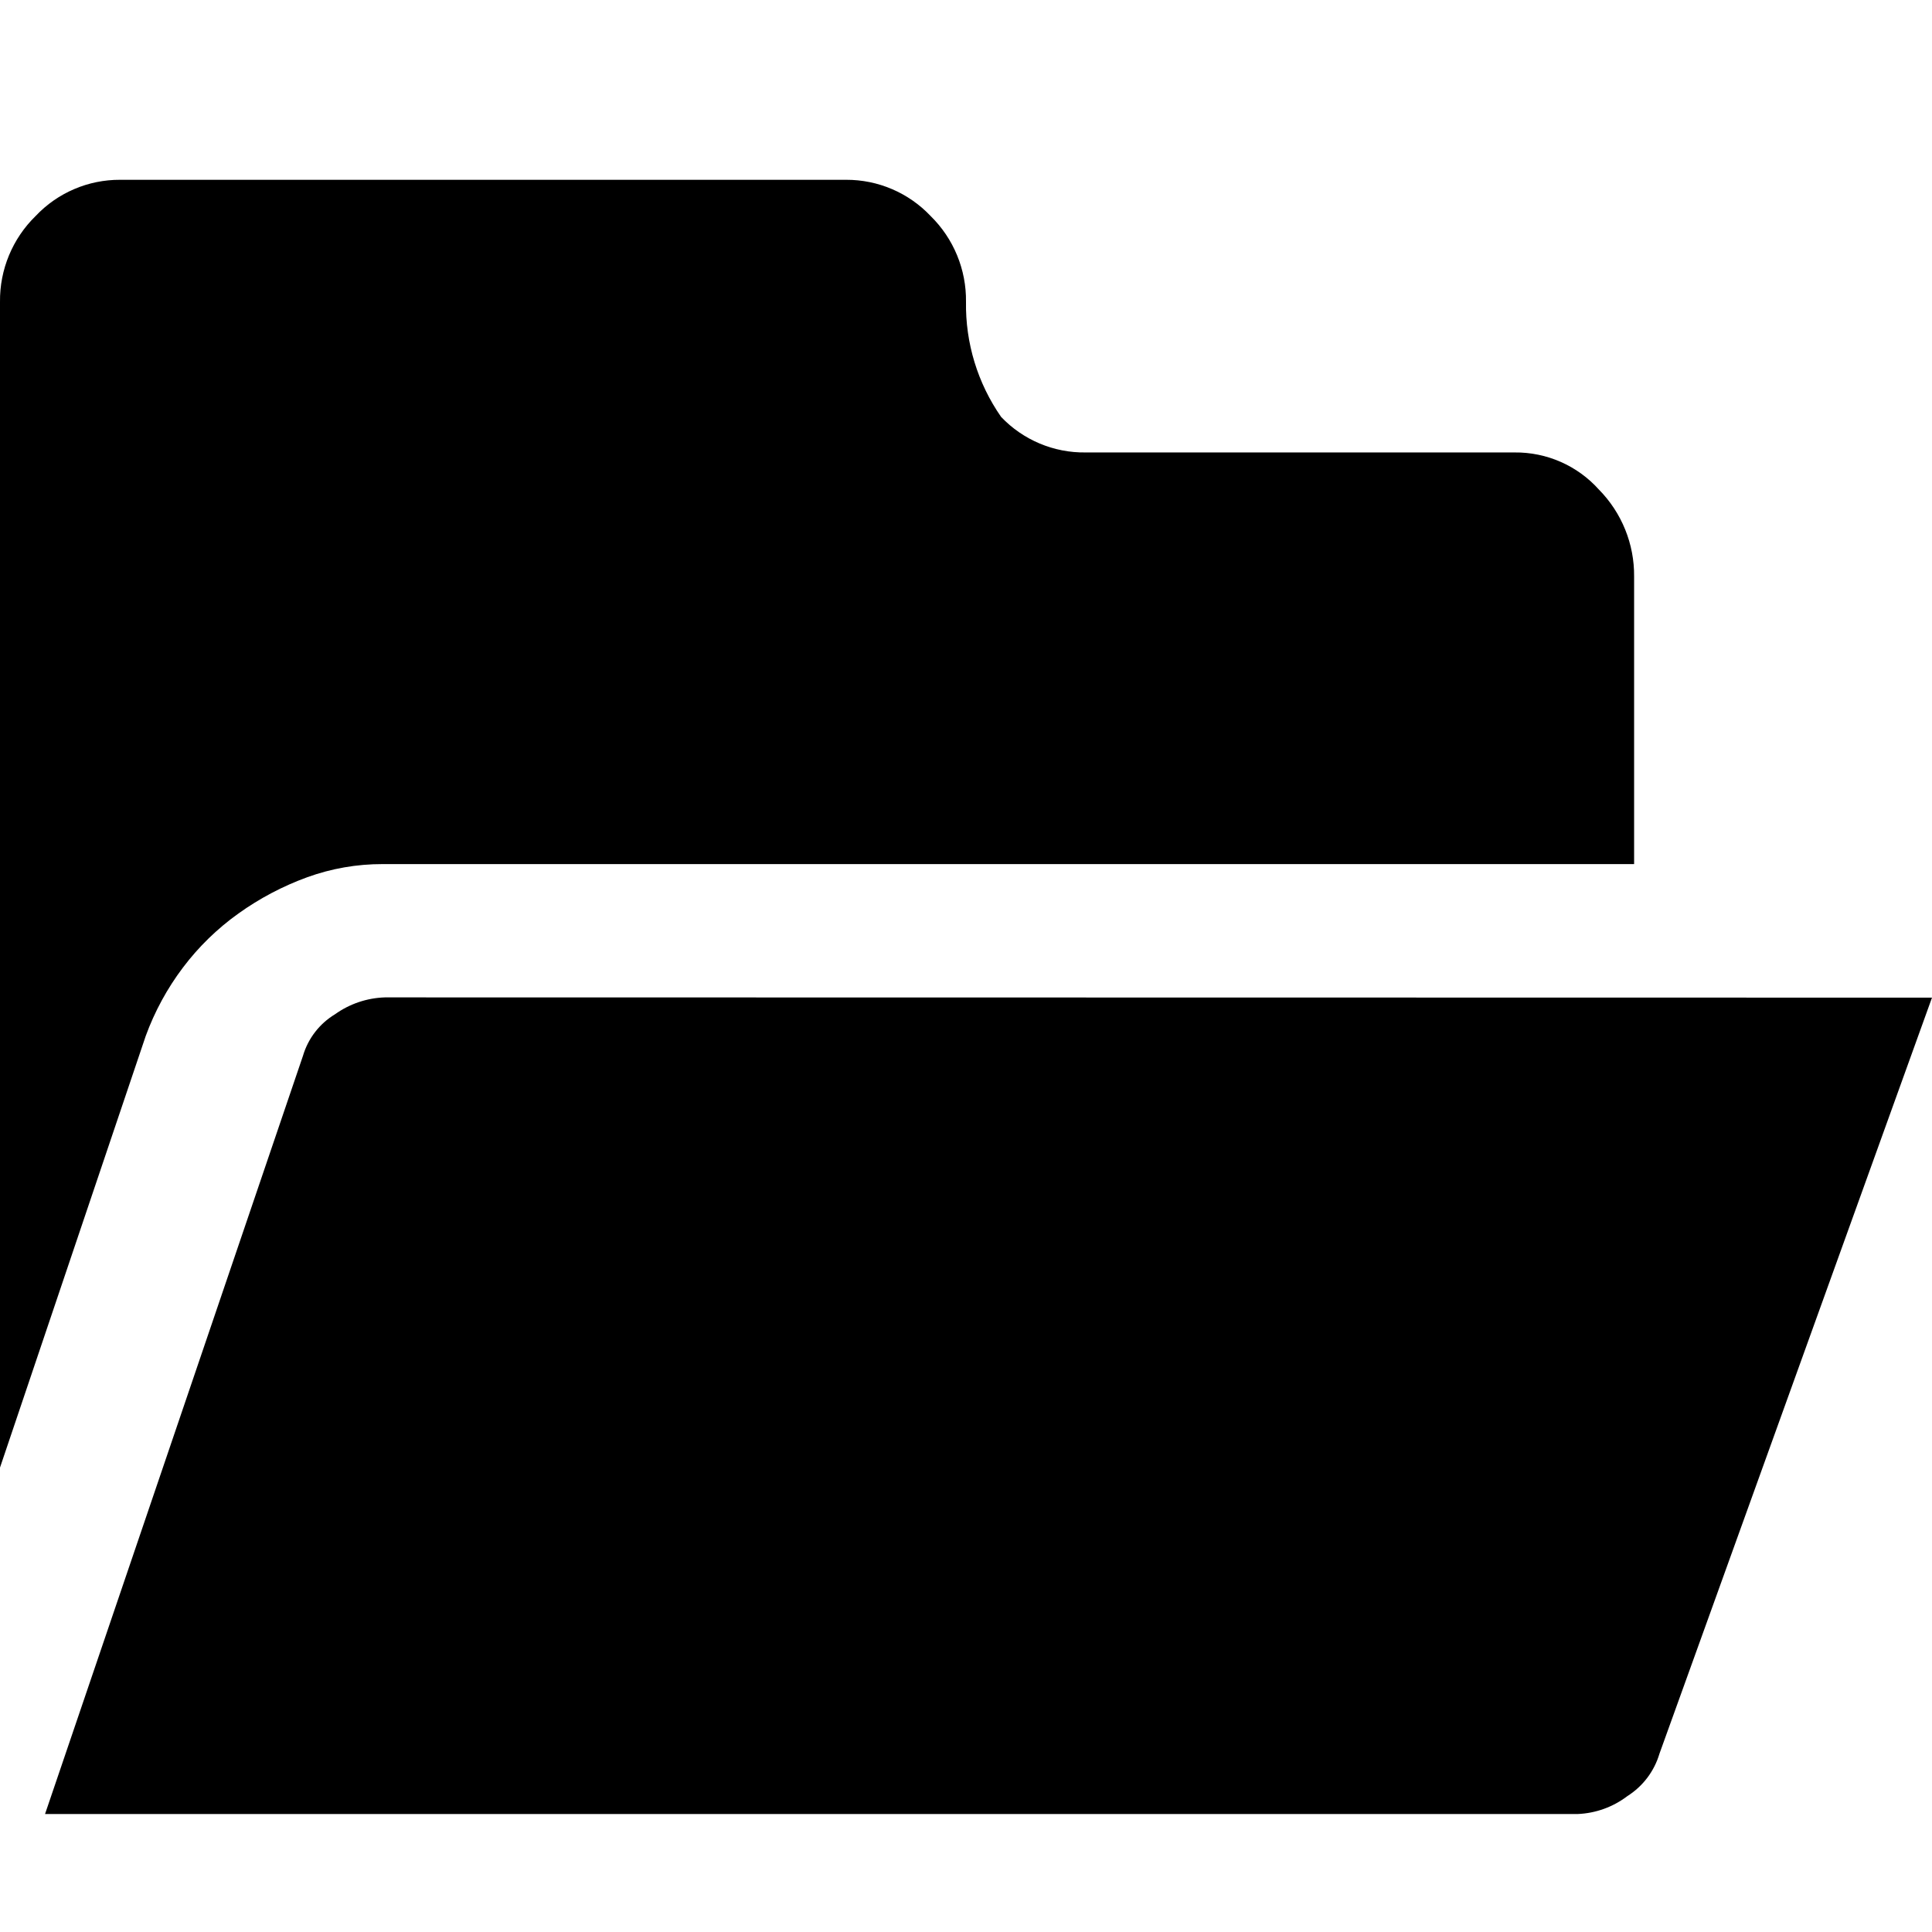
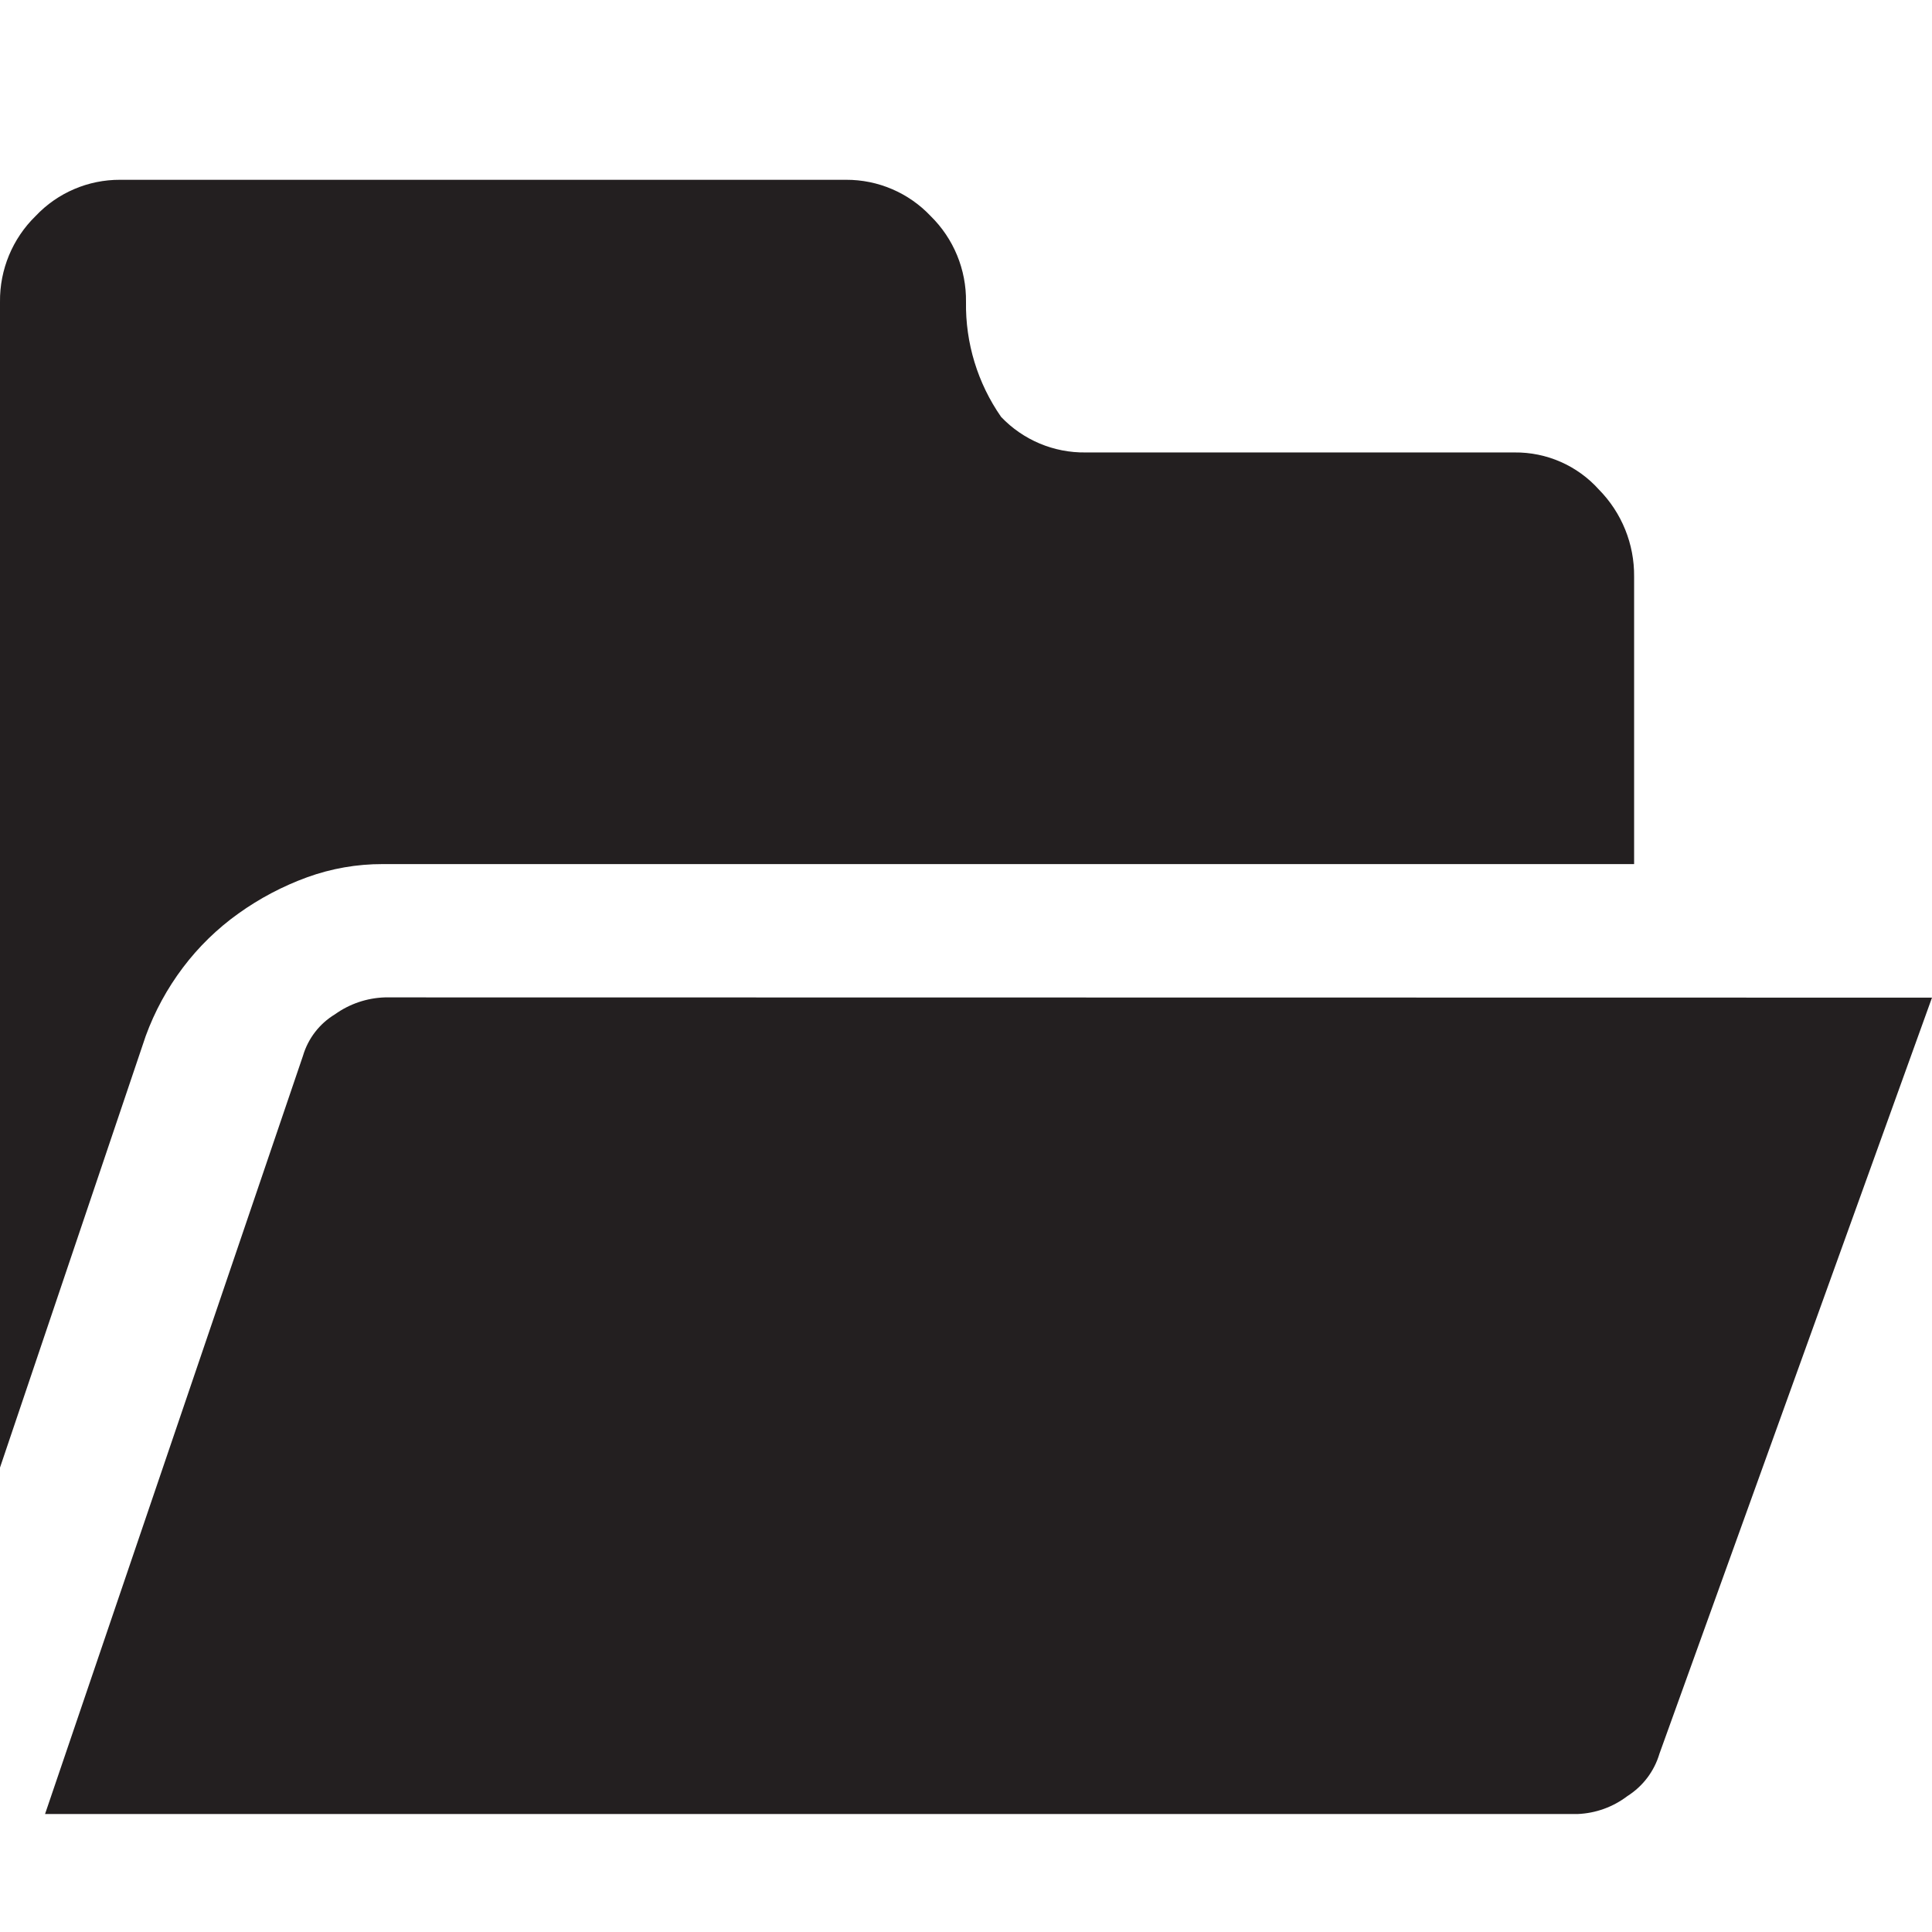
- <svg xmlns="http://www.w3.org/2000/svg" viewBox="0 0 16 16" class="symbol">
-   <path d="M3.169 7.156a1.824 1.824 0 0 0-.625.109 2.373 2.373 0 0 0-.569.3 2.114 2.114 0 0 0-.46.448 2.186 2.186 0 0 0-.308.566L0 12.154V2.5a.978.978 0 0 1 .295-.711.956.956 0 0 1 .7-.3h6.012a.958.958 0 0 1 .7.3A.978.978 0 0 1 8 2.5a1.622 1.622 0 0 0 .291.953.948.948 0 0 0 .7.294h3.551a.925.925 0 0 1 .7.308 1.012 1.012 0 0 1 .291.72v2.381zM16 8.262l-2.257 6.261a.625.625 0 0 1-.265.351.73.73 0 0 1-.413.149H.373l2.136-6.279a.6.6 0 0 1 .265-.344.751.751 0 0 1 .413-.14z" data-name="Layer 1" />
+ <svg xmlns="http://www.w3.org/2000/svg" viewBox="0 0 16 16">
+   <defs>
+     <style>.cls-1{fill:#231f20;}</style>
+   </defs>
+   <g id="Layer_1" data-name="Layer 1">
+     <path class="cls-1" d="M3.169,7.156a1.824,1.824,0,0,0-.625.109,2.373,2.373,0,0,0-.569.3,2.114,2.114,0,0,0-.46.448,2.186,2.186,0,0,0-.308.566L0,12.154V2.5a.978.978,0,0,1,.295-.711.956.956,0,0,1,.7-.3H7.007a.958.958,0,0,1,.7.3A.978.978,0,0,1,8,2.5a1.622,1.622,0,0,0,.291.953.948.948,0,0,0,.7.294h3.551a.925.925,0,0,1,.7.308,1.012,1.012,0,0,1,.291.72V7.156ZM16,8.262l-2.257,6.261a.625.625,0,0,1-.265.351.73.73,0,0,1-.413.149H.373L2.509,8.744A.6.6,0,0,1,2.774,8.4a.751.751,0,0,1,.413-.14Z" />
+   </g>
</svg>
